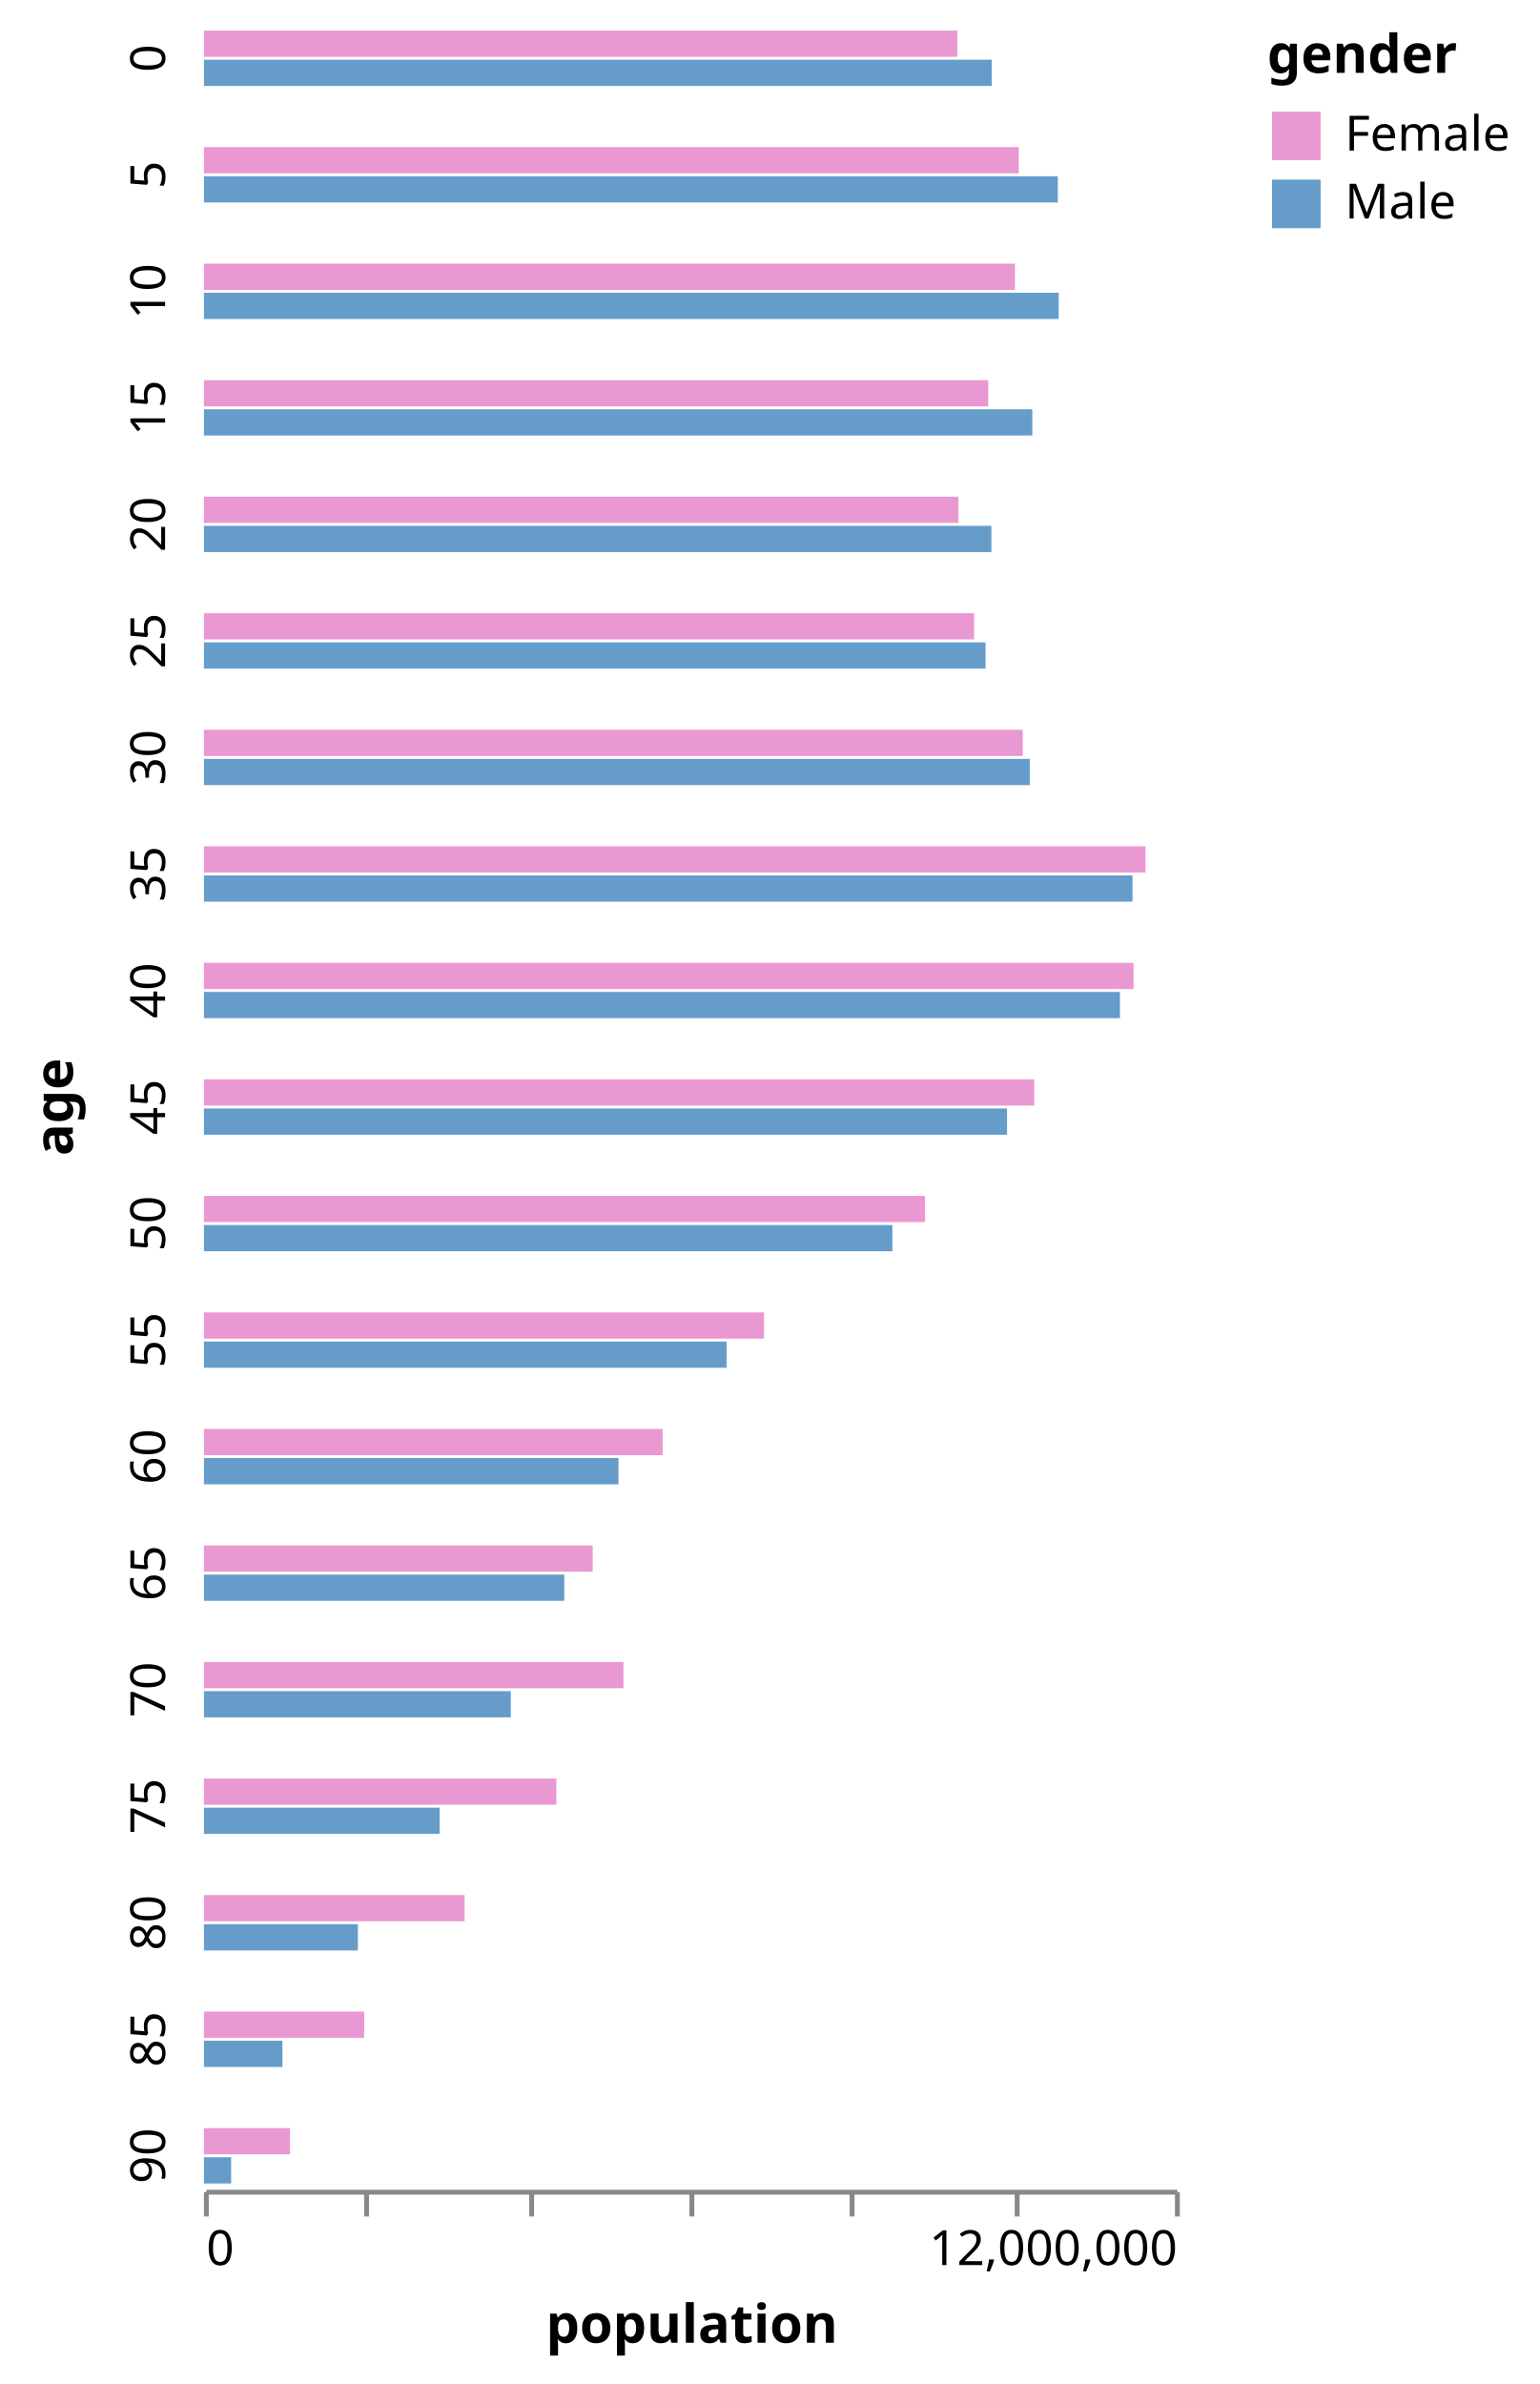
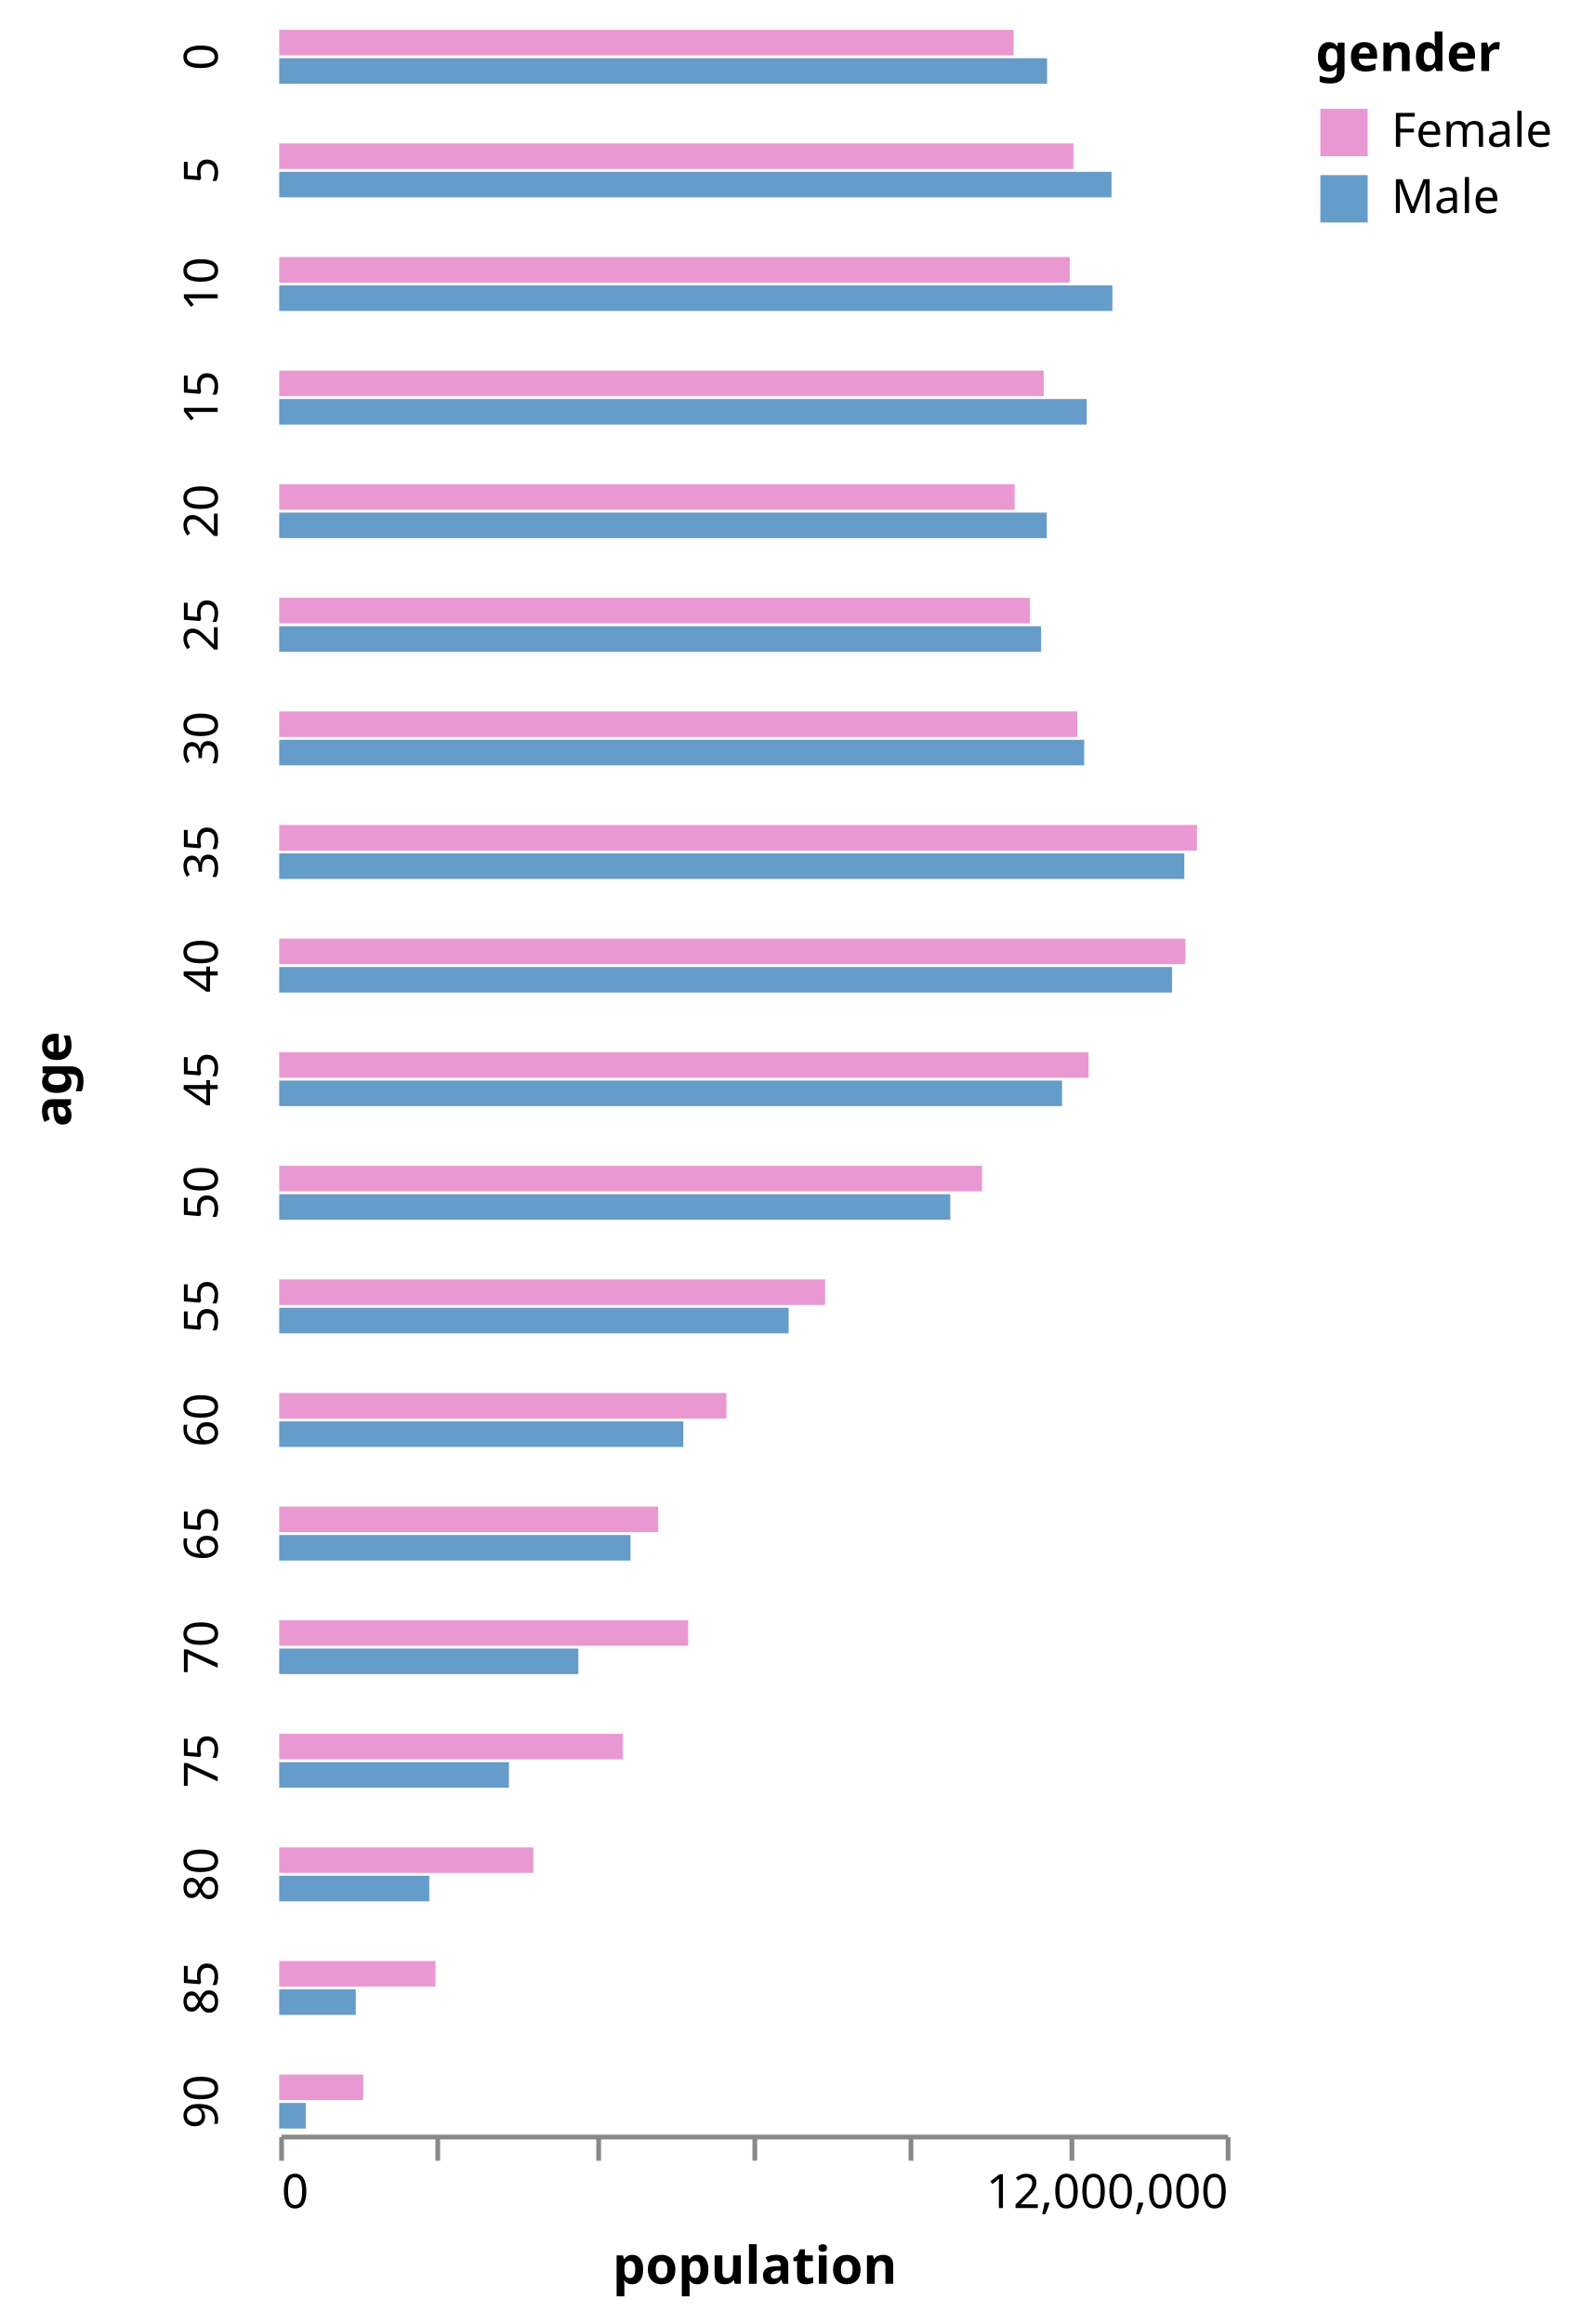
- <svg xmlns="http://www.w3.org/2000/svg" class="marks" width="317" height="491" viewBox="0 0 317 491" version="1.1">
-   <g transform="translate(42,6)">
+ <svg xmlns="http://www.w3.org/2000/svg" class="marks" width="334" height="491" viewBox="0 0 334 491" version="1.1">
+   <g transform="translate(59,6)">
    <g class="mark-group role-frame root">
      <g transform="translate(0,0)">
        <path class="background" d="M0,0h0v0h0Z" style="fill: none;" />
        <g>
-           <g class="mark-group role-row-title row_title">
-             <g transform="translate(-27,222)">
+           <g class="mark-group role-row-title row-title">
+             <g transform="translate(-32,222)">
              <path class="background" d="M0,0h0v0h0Z" style="fill: none;" />
              <g>
-                 <g class="mark-text role-row-title-text">
-                   <text text-anchor="middle" transform="translate(0,0) rotate(270)" style="font-family: sans-serif; font-size: 11px; font-weight: bold; fill: #000;">age</text>
+                 <g class="mark-text role-title" style="pointer-events: none;">
+                   <text text-anchor="middle" transform="translate(-10,0) rotate(-90) translate(0,-2)" style="font-family: sans-serif; font-size: 11px; font-weight: bold; fill: #000; opacity: 1;">age</text>
                </g>
              </g>
            </g>
          </g>
          <g class="mark-group role-row-header row_header">
            <g transform="translate(-1,0)">
              <path class="background" d="M0,0h0v12h0Z" style="fill: none;" />
              <g>
                <g class="mark-text role-title" style="pointer-events: none;">
-                   <text text-anchor="middle" transform="translate(-10,6) rotate(-90) translate(0,3)" style="font-family: sans-serif; font-size: 10px; fill: #000; opacity: 1;">0</text>
+                   <text text-anchor="middle" transform="translate(-10,6) rotate(-90) translate(0,-2)" style="font-family: sans-serif; font-size: 10px; fill: #000; opacity: 1;">0</text>
                </g>
              </g>
            </g>
            <g transform="translate(-1,24)">
              <path class="background" d="M0,0h0v12h0Z" style="fill: none;" />
              <g>
                <g class="mark-text role-title" style="pointer-events: none;">
-                   <text text-anchor="middle" transform="translate(-10,6) rotate(-90) translate(0,3)" style="font-family: sans-serif; font-size: 10px; fill: #000; opacity: 1;">5</text>
+                   <text text-anchor="middle" transform="translate(-10,6) rotate(-90) translate(0,-2)" style="font-family: sans-serif; font-size: 10px; fill: #000; opacity: 1;">5</text>
                </g>
              </g>
            </g>
            <g transform="translate(-1,48)">
              <path class="background" d="M0,0h0v12h0Z" style="fill: none;" />
              <g>
                <g class="mark-text role-title" style="pointer-events: none;">
-                   <text text-anchor="middle" transform="translate(-10,6) rotate(-90) translate(0,3)" style="font-family: sans-serif; font-size: 10px; fill: #000; opacity: 1;">10</text>
+                   <text text-anchor="middle" transform="translate(-10,6) rotate(-90) translate(0,-2)" style="font-family: sans-serif; font-size: 10px; fill: #000; opacity: 1;">10</text>
                </g>
              </g>
            </g>
            <g transform="translate(-1,72)">
              <path class="background" d="M0,0h0v12h0Z" style="fill: none;" />
              <g>
                <g class="mark-text role-title" style="pointer-events: none;">
-                   <text text-anchor="middle" transform="translate(-10,6) rotate(-90) translate(0,3)" style="font-family: sans-serif; font-size: 10px; fill: #000; opacity: 1;">15</text>
+                   <text text-anchor="middle" transform="translate(-10,6) rotate(-90) translate(0,-2)" style="font-family: sans-serif; font-size: 10px; fill: #000; opacity: 1;">15</text>
                </g>
              </g>
            </g>
            <g transform="translate(-1,96)">
              <path class="background" d="M0,0h0v12h0Z" style="fill: none;" />
              <g>
                <g class="mark-text role-title" style="pointer-events: none;">
-                   <text text-anchor="middle" transform="translate(-10,6) rotate(-90) translate(0,3)" style="font-family: sans-serif; font-size: 10px; fill: #000; opacity: 1;">20</text>
+                   <text text-anchor="middle" transform="translate(-10,6) rotate(-90) translate(0,-2)" style="font-family: sans-serif; font-size: 10px; fill: #000; opacity: 1;">20</text>
                </g>
              </g>
            </g>
            <g transform="translate(-1,120)">
              <path class="background" d="M0,0h0v12h0Z" style="fill: none;" />
              <g>
                <g class="mark-text role-title" style="pointer-events: none;">
-                   <text text-anchor="middle" transform="translate(-10,6) rotate(-90) translate(0,3)" style="font-family: sans-serif; font-size: 10px; fill: #000; opacity: 1;">25</text>
+                   <text text-anchor="middle" transform="translate(-10,6) rotate(-90) translate(0,-2)" style="font-family: sans-serif; font-size: 10px; fill: #000; opacity: 1;">25</text>
                </g>
              </g>
            </g>
            <g transform="translate(-1,144)">
              <path class="background" d="M0,0h0v12h0Z" style="fill: none;" />
              <g>
                <g class="mark-text role-title" style="pointer-events: none;">
-                   <text text-anchor="middle" transform="translate(-10,6) rotate(-90) translate(0,3)" style="font-family: sans-serif; font-size: 10px; fill: #000; opacity: 1;">30</text>
+                   <text text-anchor="middle" transform="translate(-10,6) rotate(-90) translate(0,-2)" style="font-family: sans-serif; font-size: 10px; fill: #000; opacity: 1;">30</text>
                </g>
              </g>
            </g>
            <g transform="translate(-1,168)">
              <path class="background" d="M0,0h0v12h0Z" style="fill: none;" />
              <g>
                <g class="mark-text role-title" style="pointer-events: none;">
-                   <text text-anchor="middle" transform="translate(-10,6) rotate(-90) translate(0,3)" style="font-family: sans-serif; font-size: 10px; fill: #000; opacity: 1;">35</text>
+                   <text text-anchor="middle" transform="translate(-10,6) rotate(-90) translate(0,-2)" style="font-family: sans-serif; font-size: 10px; fill: #000; opacity: 1;">35</text>
                </g>
              </g>
            </g>
            <g transform="translate(-1,192)">
              <path class="background" d="M0,0h0v12h0Z" style="fill: none;" />
              <g>
                <g class="mark-text role-title" style="pointer-events: none;">
-                   <text text-anchor="middle" transform="translate(-10,6) rotate(-90) translate(0,3)" style="font-family: sans-serif; font-size: 10px; fill: #000; opacity: 1;">40</text>
+                   <text text-anchor="middle" transform="translate(-10,6) rotate(-90) translate(0,-2)" style="font-family: sans-serif; font-size: 10px; fill: #000; opacity: 1;">40</text>
                </g>
              </g>
            </g>
            <g transform="translate(-1,216)">
              <path class="background" d="M0,0h0v12h0Z" style="fill: none;" />
              <g>
                <g class="mark-text role-title" style="pointer-events: none;">
-                   <text text-anchor="middle" transform="translate(-10,6) rotate(-90) translate(0,3)" style="font-family: sans-serif; font-size: 10px; fill: #000; opacity: 1;">45</text>
+                   <text text-anchor="middle" transform="translate(-10,6) rotate(-90) translate(0,-2)" style="font-family: sans-serif; font-size: 10px; fill: #000; opacity: 1;">45</text>
                </g>
              </g>
            </g>
            <g transform="translate(-1,240)">
              <path class="background" d="M0,0h0v12h0Z" style="fill: none;" />
              <g>
                <g class="mark-text role-title" style="pointer-events: none;">
-                   <text text-anchor="middle" transform="translate(-10,6) rotate(-90) translate(0,3)" style="font-family: sans-serif; font-size: 10px; fill: #000; opacity: 1;">50</text>
+                   <text text-anchor="middle" transform="translate(-10,6) rotate(-90) translate(0,-2)" style="font-family: sans-serif; font-size: 10px; fill: #000; opacity: 1;">50</text>
                </g>
              </g>
            </g>
            <g transform="translate(-1,264)">
              <path class="background" d="M0,0h0v12h0Z" style="fill: none;" />
              <g>
                <g class="mark-text role-title" style="pointer-events: none;">
-                   <text text-anchor="middle" transform="translate(-10,6) rotate(-90) translate(0,3)" style="font-family: sans-serif; font-size: 10px; fill: #000; opacity: 1;">55</text>
+                   <text text-anchor="middle" transform="translate(-10,6) rotate(-90) translate(0,-2)" style="font-family: sans-serif; font-size: 10px; fill: #000; opacity: 1;">55</text>
                </g>
              </g>
            </g>
            <g transform="translate(-1,288)">
              <path class="background" d="M0,0h0v12h0Z" style="fill: none;" />
              <g>
                <g class="mark-text role-title" style="pointer-events: none;">
-                   <text text-anchor="middle" transform="translate(-10,6) rotate(-90) translate(0,3)" style="font-family: sans-serif; font-size: 10px; fill: #000; opacity: 1;">60</text>
+                   <text text-anchor="middle" transform="translate(-10,6) rotate(-90) translate(0,-2)" style="font-family: sans-serif; font-size: 10px; fill: #000; opacity: 1;">60</text>
                </g>
              </g>
            </g>
            <g transform="translate(-1,312)">
              <path class="background" d="M0,0h0v12h0Z" style="fill: none;" />
              <g>
                <g class="mark-text role-title" style="pointer-events: none;">
-                   <text text-anchor="middle" transform="translate(-10,6) rotate(-90) translate(0,3)" style="font-family: sans-serif; font-size: 10px; fill: #000; opacity: 1;">65</text>
+                   <text text-anchor="middle" transform="translate(-10,6) rotate(-90) translate(0,-2)" style="font-family: sans-serif; font-size: 10px; fill: #000; opacity: 1;">65</text>
                </g>
              </g>
            </g>
            <g transform="translate(-1,336)">
              <path class="background" d="M0,0h0v12h0Z" style="fill: none;" />
              <g>
                <g class="mark-text role-title" style="pointer-events: none;">
-                   <text text-anchor="middle" transform="translate(-10,6) rotate(-90) translate(0,3)" style="font-family: sans-serif; font-size: 10px; fill: #000; opacity: 1;">70</text>
+                   <text text-anchor="middle" transform="translate(-10,6) rotate(-90) translate(0,-2)" style="font-family: sans-serif; font-size: 10px; fill: #000; opacity: 1;">70</text>
                </g>
              </g>
            </g>
            <g transform="translate(-1,360)">
              <path class="background" d="M0,0h0v12h0Z" style="fill: none;" />
              <g>
                <g class="mark-text role-title" style="pointer-events: none;">
-                   <text text-anchor="middle" transform="translate(-10,6) rotate(-90) translate(0,3)" style="font-family: sans-serif; font-size: 10px; fill: #000; opacity: 1;">75</text>
+                   <text text-anchor="middle" transform="translate(-10,6) rotate(-90) translate(0,-2)" style="font-family: sans-serif; font-size: 10px; fill: #000; opacity: 1;">75</text>
                </g>
              </g>
            </g>
            <g transform="translate(-1,384)">
              <path class="background" d="M0,0h0v12h0Z" style="fill: none;" />
              <g>
                <g class="mark-text role-title" style="pointer-events: none;">
-                   <text text-anchor="middle" transform="translate(-10,6) rotate(-90) translate(0,3)" style="font-family: sans-serif; font-size: 10px; fill: #000; opacity: 1;">80</text>
+                   <text text-anchor="middle" transform="translate(-10,6) rotate(-90) translate(0,-2)" style="font-family: sans-serif; font-size: 10px; fill: #000; opacity: 1;">80</text>
                </g>
              </g>
            </g>
            <g transform="translate(-1,408)">
              <path class="background" d="M0,0h0v12h0Z" style="fill: none;" />
              <g>
                <g class="mark-text role-title" style="pointer-events: none;">
-                   <text text-anchor="middle" transform="translate(-10,6) rotate(-90) translate(0,3)" style="font-family: sans-serif; font-size: 10px; fill: #000; opacity: 1;">85</text>
+                   <text text-anchor="middle" transform="translate(-10,6) rotate(-90) translate(0,-2)" style="font-family: sans-serif; font-size: 10px; fill: #000; opacity: 1;">85</text>
                </g>
              </g>
            </g>
            <g transform="translate(-1,432)">
              <path class="background" d="M0,0h0v12h0Z" style="fill: none;" />
              <g>
                <g class="mark-text role-title" style="pointer-events: none;">
-                   <text text-anchor="middle" transform="translate(-10,6) rotate(-90) translate(0,3)" style="font-family: sans-serif; font-size: 10px; fill: #000; opacity: 1;">90</text>
+                   <text text-anchor="middle" transform="translate(-10,6) rotate(-90) translate(0,-2)" style="font-family: sans-serif; font-size: 10px; fill: #000; opacity: 1;">90</text>
                </g>
              </g>
            </g>
          </g>
          <g class="mark-group role-column-footer column_footer">
            <g transform="translate(0,445)">
              <path class="background" d="M0,0h200v0h-200Z" style="fill: none;" />
              <g>
                <g class="mark-group role-axis">
                  <g transform="translate(0.5,0.5)">
                    <path class="background" d="M0,0h0v0h0Z" style="pointer-events: none; fill: none;" />
                    <g>
                      <g class="mark-rule role-axis-tick" style="pointer-events: none;">
                        <line transform="translate(0,0)" x2="0" y2="5" style="fill: none; stroke: #888; stroke-width: 1; opacity: 1;" />
                        <line transform="translate(33,0)" x2="0" y2="5" style="fill: none; stroke: #888; stroke-width: 1; opacity: 1;" />
                        <line transform="translate(67,0)" x2="0" y2="5" style="fill: none; stroke: #888; stroke-width: 1; opacity: 1;" />
                        <line transform="translate(100,0)" x2="0" y2="5" style="fill: none; stroke: #888; stroke-width: 1; opacity: 1;" />
                        <line transform="translate(133,0)" x2="0" y2="5" style="fill: none; stroke: #888; stroke-width: 1; opacity: 1;" />
                        <line transform="translate(167,0)" x2="0" y2="5" style="fill: none; stroke: #888; stroke-width: 1; opacity: 1;" />
                        <line transform="translate(200,0)" x2="0" y2="5" style="fill: none; stroke: #888; stroke-width: 1; opacity: 1;" />
                      </g>
                      <g class="mark-text role-axis-label" style="pointer-events: none;">
                        <text text-anchor="start" transform="translate(0,15)" style="font-family: sans-serif; font-size: 10px; fill: #000; opacity: 1;">0</text>
                        <text text-anchor="middle" transform="translate(33.33333,15)" style="font-family: sans-serif; font-size: 10px; fill: #000; opacity: 0;">2,000,000</text>
                        <text text-anchor="middle" transform="translate(66.66667,15)" style="font-family: sans-serif; font-size: 10px; fill: #000; opacity: 0;">4,000,000</text>
                        <text text-anchor="middle" transform="translate(100,15)" style="font-family: sans-serif; font-size: 10px; fill: #000; opacity: 0;">6,000,000</text>
                        <text text-anchor="middle" transform="translate(133.3333,15)" style="font-family: sans-serif; font-size: 10px; fill: #000; opacity: 0;">8,000,000</text>
                        <text text-anchor="middle" transform="translate(166.6667,15)" style="font-family: sans-serif; font-size: 10px; fill: #000; opacity: 0;">10,000,000</text>
                        <text text-anchor="end" transform="translate(200,15)" style="font-family: sans-serif; font-size: 10px; fill: #000; opacity: 1;">12,000,000</text>
                      </g>
                      <g class="mark-rule role-axis-domain" style="pointer-events: none;">
                        <line transform="translate(0,0)" x2="200" y2="0" style="fill: none; stroke: #888; stroke-width: 1; opacity: 1;" />
                      </g>
                      <g class="mark-text role-axis-title" style="pointer-events: none;">
                        <text text-anchor="middle" transform="translate(100,31)" style="font-family: sans-serif; font-size: 11px; font-weight: bold; fill: #000; opacity: 1;">population</text>
                      </g>
                    </g>
                  </g>
                </g>
              </g>
            </g>
          </g>
          <g class="mark-group role-scope cell">
            <g transform="translate(0,0)">
              <path class="background" d="M0.5,0.5h200v12h-200Z" style="fill: none; stroke: none;" />
              <g>
                <g class="mark-rect role-mark child_marks">
                  <path d="M0,6.3h162.256v5.4h-162.256Z" style="fill: #659CCA;" />
                  <path d="M0,0.3h155.179v5.4h-155.179Z" style="fill: #EA98D2;" />
                </g>
              </g>
            </g>
            <g transform="translate(0,24)">
              <path class="background" d="M0.5,0.5h200v12h-200Z" style="fill: none; stroke: none;" />
              <g>
                <g class="mark-rect role-mark child_marks">
                  <path d="M0,6.3h175.869v5.4h-175.869Z" style="fill: #659CCA;" />
                  <path d="M0,0.3h167.826v5.4h-167.826Z" style="fill: #EA98D2;" />
                </g>
              </g>
            </g>
            <g transform="translate(0,48)">
              <path class="background" d="M0.5,0.5h200v12h-200Z" style="fill: none; stroke: none;" />
              <g>
                <g class="mark-rect role-mark child_marks">
                  <path d="M0,6.3h176.054v5.4h-176.054Z" style="fill: #659CCA;" />
                  <path d="M0,0.3h167.042v5.4h-167.042Z" style="fill: #EA98D2;" />
                </g>
              </g>
            </g>
            <g transform="translate(0,72)">
              <path class="background" d="M0.5,0.5h200v12h-200Z" style="fill: none; stroke: none;" />
              <g>
                <g class="mark-rect role-mark child_marks">
                  <path d="M0,6.3h170.624v5.4h-170.624Z" style="fill: #659CCA;" />
                  <path d="M0,0.3h161.544v5.4h-161.544Z" style="fill: #EA98D2;" />
                </g>
              </g>
            </g>
            <g transform="translate(0,96)">
              <path class="background" d="M0.5,0.5h200v12h-200Z" style="fill: none; stroke: none;" />
              <g>
                <g class="mark-rect role-mark child_marks">
                  <path d="M0,6.3h162.189v5.4h-162.189Z" style="fill: #659CCA;" />
                  <path d="M0,0.3h155.404v5.4h-155.404Z" style="fill: #EA98D2;" />
                </g>
              </g>
            </g>
            <g transform="translate(0,120)">
              <path class="background" d="M0.5,0.5h200v12h-200Z" style="fill: none; stroke: none;" />
              <g>
                <g class="mark-rect role-mark child_marks">
                  <path d="M0,6.3h160.992v5.4h-160.992Z" style="fill: #659CCA;" />
                  <path d="M0,0.3h158.642v5.4h-158.642Z" style="fill: #EA98D2;" />
                </g>
              </g>
            </g>
            <g transform="translate(0,144)">
              <path class="background" d="M0.5,0.5h200v12h-200Z" style="fill: none; stroke: none;" />
              <g>
                <g class="mark-rect role-mark child_marks">
                  <path d="M0,6.3h170.098v5.4h-170.098Z" style="fill: #659CCA;" />
                  <path d="M0,0.3h168.655v5.4h-168.655Z" style="fill: #EA98D2;" />
                </g>
              </g>
            </g>
            <g transform="translate(0,168)">
              <path class="background" d="M0.5,0.5h200v12h-200Z" style="fill: none; stroke: none;" />
              <g>
                <g class="mark-rect role-mark child_marks">
                  <path d="M0,6.3h191.253v5.4h-191.253Z" style="fill: #659CCA;" />
                  <path d="M0,0.3h193.927v5.4h-193.927Z" style="fill: #EA98D2;" />
                </g>
              </g>
            </g>
            <g transform="translate(0,192)">
              <path class="background" d="M0.5,0.5h200v12h-200Z" style="fill: none; stroke: none;" />
              <g>
                <g class="mark-rect role-mark child_marks">
                  <path d="M0,6.3h188.671v5.4h-188.671Z" style="fill: #659CCA;" />
                  <path d="M0,0.3h191.476v5.4h-191.476Z" style="fill: #EA98D2;" />
                </g>
              </g>
            </g>
            <g transform="translate(0,216)">
              <path class="background" d="M0.5,0.5h200v12h-200Z" style="fill: none; stroke: none;" />
              <g>
                <g class="mark-rect role-mark child_marks">
                  <path d="M0,6.3h165.417v5.4h-165.417Z" style="fill: #659CCA;" />
                  <path d="M0,0.3h171.021v5.4h-171.021Z" style="fill: #EA98D2;" />
                </g>
              </g>
            </g>
            <g transform="translate(0,240)">
              <path class="background" d="M0.5,0.5h200v12h-200Z" style="fill: none; stroke: none;" />
              <g>
                <g class="mark-rect role-mark child_marks">
                  <path d="M0,6.3h141.799v5.4h-141.799Z" style="fill: #659CCA;" />
                  <path d="M0,0.3h148.519v5.4h-148.519Z" style="fill: #EA98D2;" />
                </g>
              </g>
            </g>
            <g transform="translate(0,264)">
              <path class="background" d="M0.5,0.5h200v12h-200Z" style="fill: none; stroke: none;" />
              <g>
                <g class="mark-rect role-mark child_marks">
                  <path d="M0,6.3h107.651v5.4h-107.651Z" style="fill: #659CCA;" />
                  <path d="M0,0.3h115.354v5.4h-115.354Z" style="fill: #EA98D2;" />
                </g>
              </g>
            </g>
            <g transform="translate(0,288)">
              <path class="background" d="M0.5,0.5h200v12h-200Z" style="fill: none; stroke: none;" />
              <g>
                <g class="mark-rect role-mark child_marks">
                  <path d="M0,6.3h85.39v5.4h-85.39Z" style="fill: #659CCA;" />
                  <path d="M0,0.3h94.483v5.4h-94.483Z" style="fill: #EA98D2;" />
                </g>
              </g>
            </g>
            <g transform="translate(0,312)">
              <path class="background" d="M0.5,0.5h200v12h-200Z" style="fill: none; stroke: none;" />
              <g>
                <g class="mark-rect role-mark child_marks">
                  <path d="M0,6.3h74.227v5.4h-74.227Z" style="fill: #659CCA;" />
                  <path d="M0,0.3h80.08v5.4h-80.08Z" style="fill: #EA98D2;" />
                </g>
              </g>
            </g>
            <g transform="translate(0,336)">
              <path class="background" d="M0.5,0.5h200v12h-200Z" style="fill: none; stroke: none;" />
              <g>
                <g class="mark-rect role-mark child_marks">
                  <path d="M0,6.3h63.202v5.4h-63.202Z" style="fill: #659CCA;" />
                  <path d="M0,0.3h86.414v5.4h-86.414Z" style="fill: #EA98D2;" />
                </g>
              </g>
            </g>
            <g transform="translate(0,360)">
              <path class="background" d="M0.5,0.5h200v12h-200Z" style="fill: none; stroke: none;" />
              <g>
                <g class="mark-rect role-mark child_marks">
                  <path d="M0,6.3h48.544v5.4h-48.544Z" style="fill: #659CCA;" />
                  <path d="M0,0.3h72.594v5.4h-72.594Z" style="fill: #EA98D2;" />
                </g>
              </g>
            </g>
            <g transform="translate(0,384)">
              <path class="background" d="M0.5,0.5h200v12h-200Z" style="fill: none; stroke: none;" />
              <g>
                <g class="mark-rect role-mark child_marks">
                  <path d="M0,6.3h31.711v5.4h-31.711Z" style="fill: #659CCA;" />
                  <path d="M0,0.3h53.698v5.4h-53.698Z" style="fill: #EA98D2;" />
                </g>
              </g>
            </g>
            <g transform="translate(0,408)">
              <path class="background" d="M0.5,0.5h200v12h-200Z" style="fill: none; stroke: none;" />
              <g>
                <g class="mark-rect role-mark child_marks">
                  <path d="M0,6.3h16.173v5.4h-16.173Z" style="fill: #659CCA;" />
                  <path d="M0,0.3h33.019v5.4h-33.019Z" style="fill: #EA98D2;" />
                </g>
              </g>
            </g>
            <g transform="translate(0,432)">
              <path class="background" d="M0.5,0.5h200v12h-200Z" style="fill: none; stroke: none;" />
              <g>
                <g class="mark-rect role-mark child_marks">
                  <path d="M0,6.3h5.605v5.4h-5.605Z" style="fill: #659CCA;" />
                  <path d="M0,0.3h17.743v5.4h-17.743Z" style="fill: #EA98D2;" />
                </g>
              </g>
            </g>
          </g>
          <g class="mark-group role-legend">
            <g transform="translate(219,0)">
              <path class="background" d="M0,0h51v42h-51Z" style="pointer-events: none; fill: none;" />
              <g>
                <g class="mark-group role-legend-entry">
                  <g transform="translate(0,16)">
                    <path class="background" d="M0,0h0v0h0Z" style="pointer-events: none; fill: none;" />
                    <g>
                      <g class="mark-group role-scope">
                        <g transform="translate(0,0)">
                          <path class="background" d="M0,0h51v12h-51Z" style="pointer-events: none; fill: none; opacity: 1;" />
                          <g>
                            <g class="mark-symbol role-legend-symbol" style="pointer-events: none;">
                              <path transform="translate(6,6)" d="M-5,-5h10v10h-10Z" style="fill: #EA98D2; stroke-width: 1.5; opacity: 1;" />
                            </g>
                            <g class="mark-text role-legend-label" style="pointer-events: none;">
                              <text text-anchor="start" transform="translate(16,9)" style="font-family: sans-serif; font-size: 10px; fill: #000; opacity: 1;">Female</text>
                            </g>
                          </g>
                        </g>
                        <g transform="translate(0,14)">
                          <path class="background" d="M0,0h51v12h-51Z" style="pointer-events: none; fill: none; opacity: 1;" />
                          <g>
                            <g class="mark-symbol role-legend-symbol" style="pointer-events: none;">
                              <path transform="translate(6,6)" d="M-5,-5h10v10h-10Z" style="fill: #659CCA; stroke-width: 1.5; opacity: 1;" />
                            </g>
                            <g class="mark-text role-legend-label" style="pointer-events: none;">
                              <text text-anchor="start" transform="translate(16,9)" style="font-family: sans-serif; font-size: 10px; fill: #000; opacity: 1;">Male</text>
                            </g>
                          </g>
                        </g>
                      </g>
                    </g>
                  </g>
                </g>
                <g class="mark-text role-legend-title" style="pointer-events: none;">
                  <text text-anchor="start" transform="translate(0,9)" style="font-family: sans-serif; font-size: 11px; font-weight: bold; fill: #000; opacity: 1;">gender</text>
                </g>
              </g>
            </g>
          </g>
        </g>
      </g>
    </g>
  </g>
</svg>
